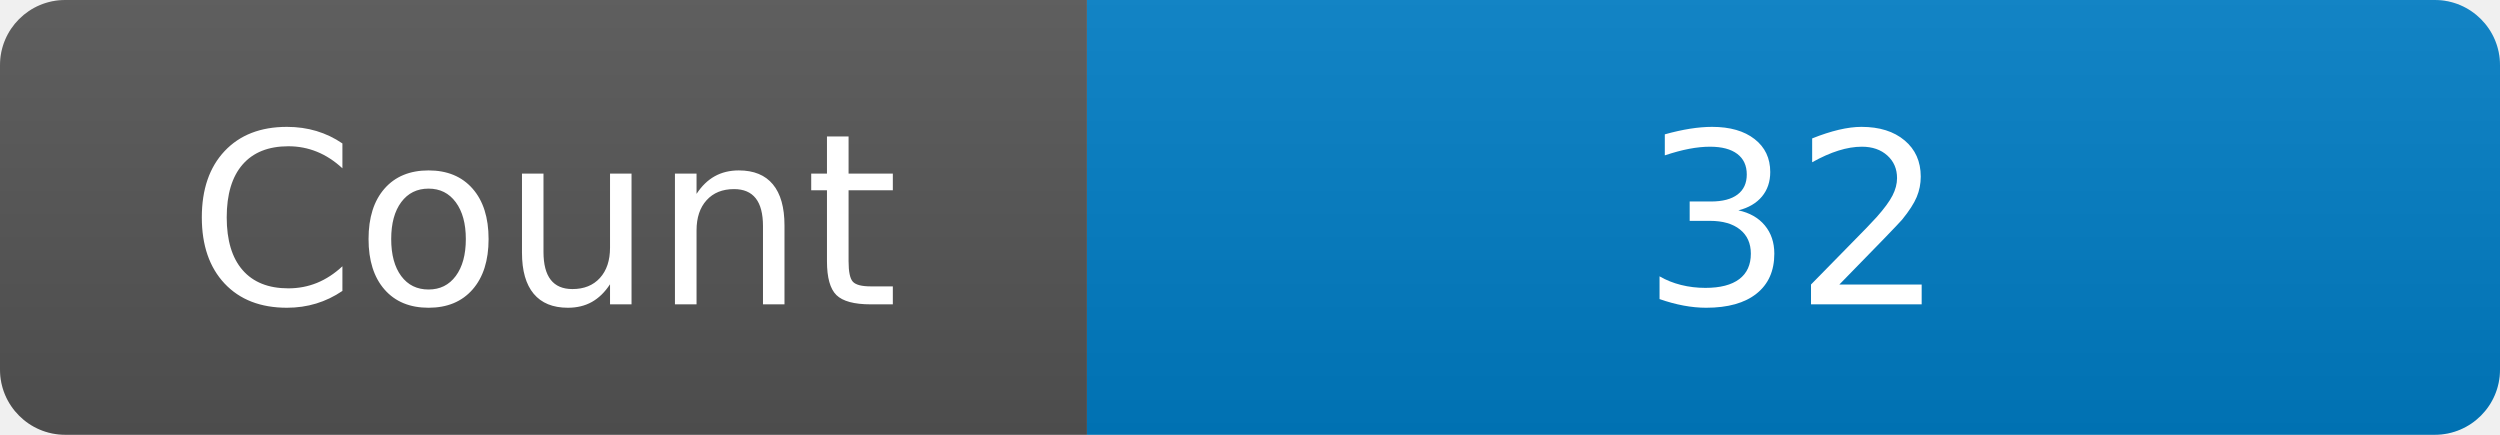
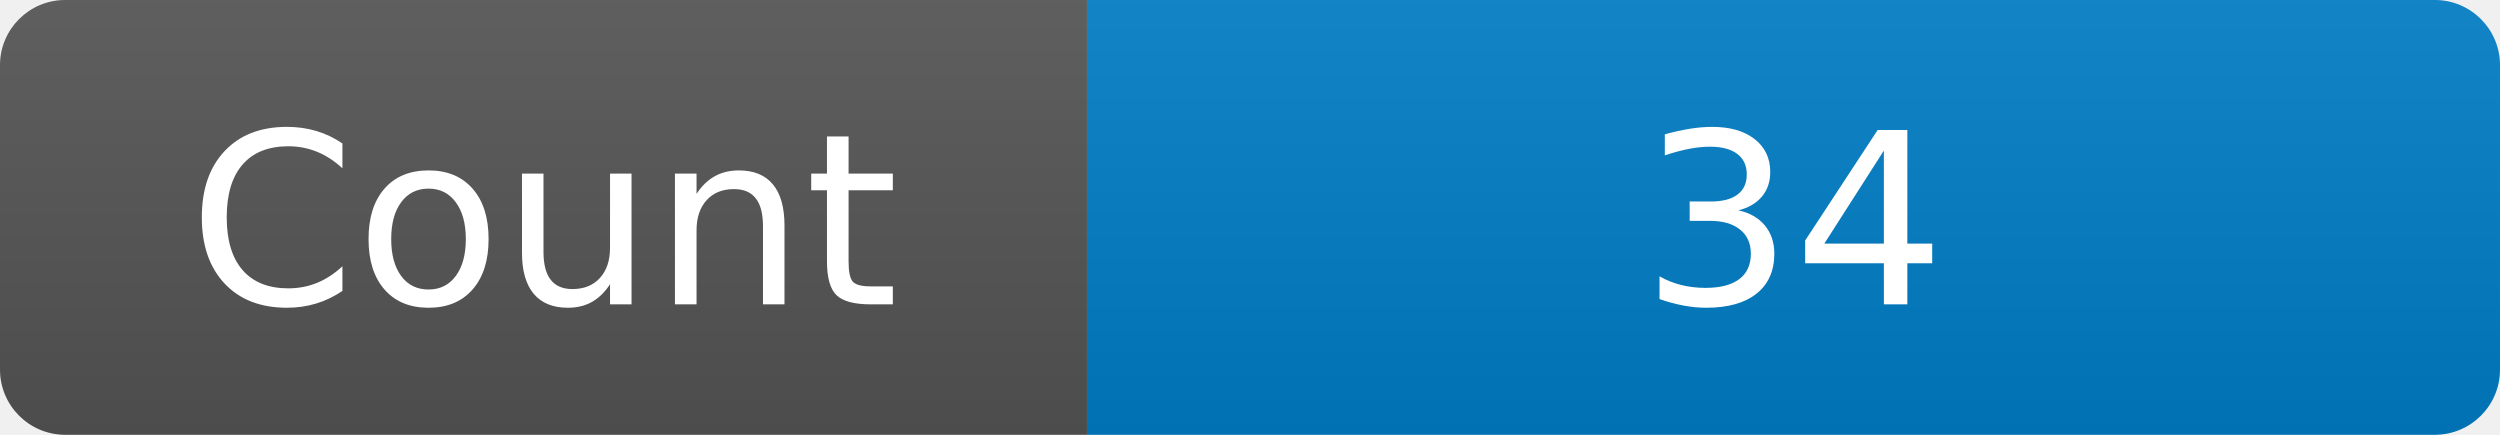
<svg xmlns="http://www.w3.org/2000/svg" width="115" height="20" role="img" aria-label="Maintained?: yes">
  <linearGradient id="s" x2="0" y2="100%">
    <stop offset="0" stop-color="#bbb" stop-opacity=".1" />
    <stop offset="1" stop-opacity=".1" />
  </linearGradient>
  <clipPath id="r">
    <rect width="115" height="20" rx="3" fill="#fff" />
  </clipPath>
  <g clip-path="url(#r)">
    <rect width="50" height="20" fill="#555" />
    <rect x="50" width="160" height="20" fill="#007ec6" />
    <rect width="115" height="20" fill="url(#s)" />
  </g>
  <g fill="#fff" text-anchor="middle" font-family="Verdana,Geneva,DejaVu Sans,sans-serif" font-size="110">
    <text x="250" y="140" transform="scale(.1)" fill="#fff">Count</text>
-     <text x="825" y="140" transform="scale(.1)" fill="#fff">32</text>
+     <text x="825" y="140" transform="scale(.1)" fill="#fff">34</text>
  </g>
</svg>
